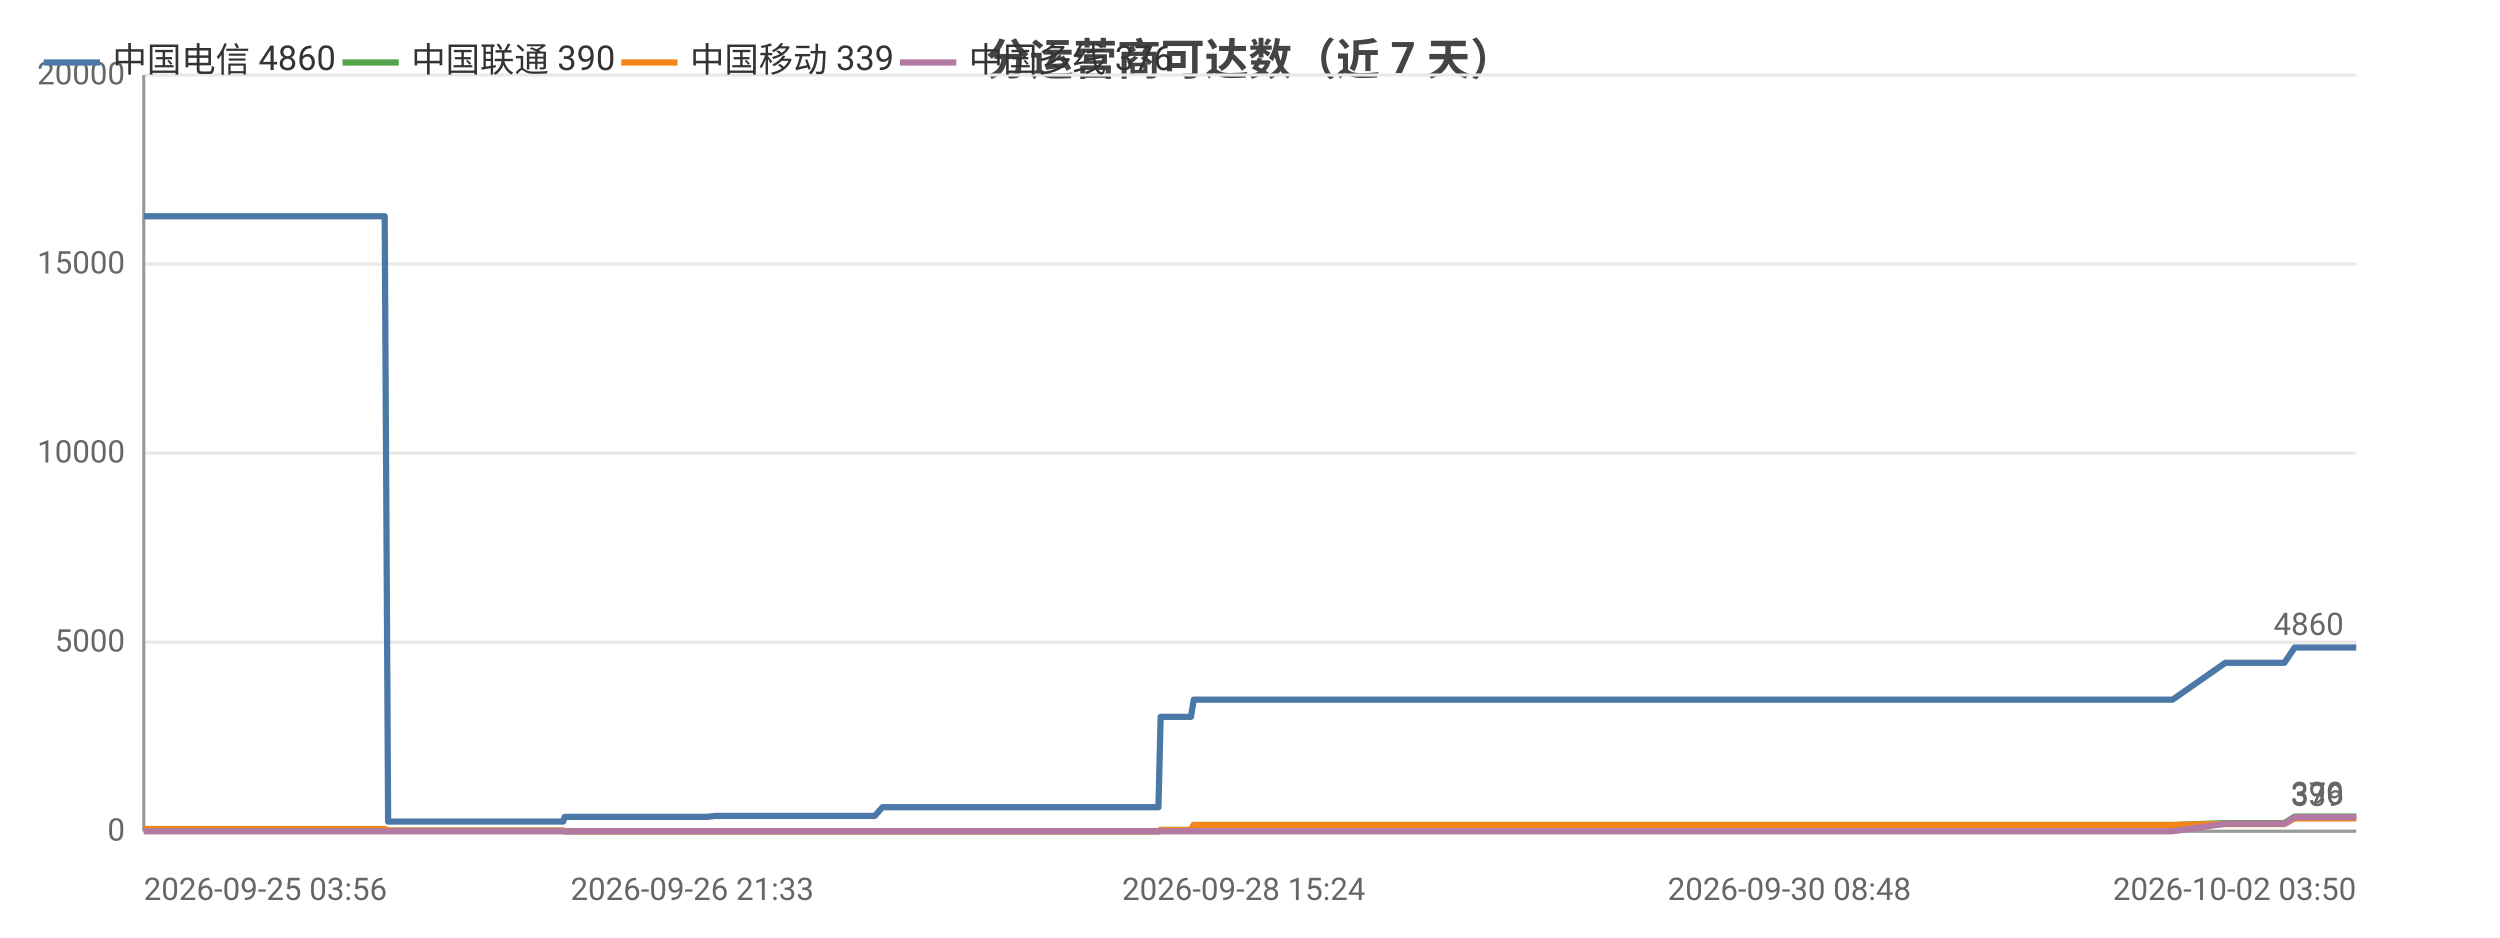
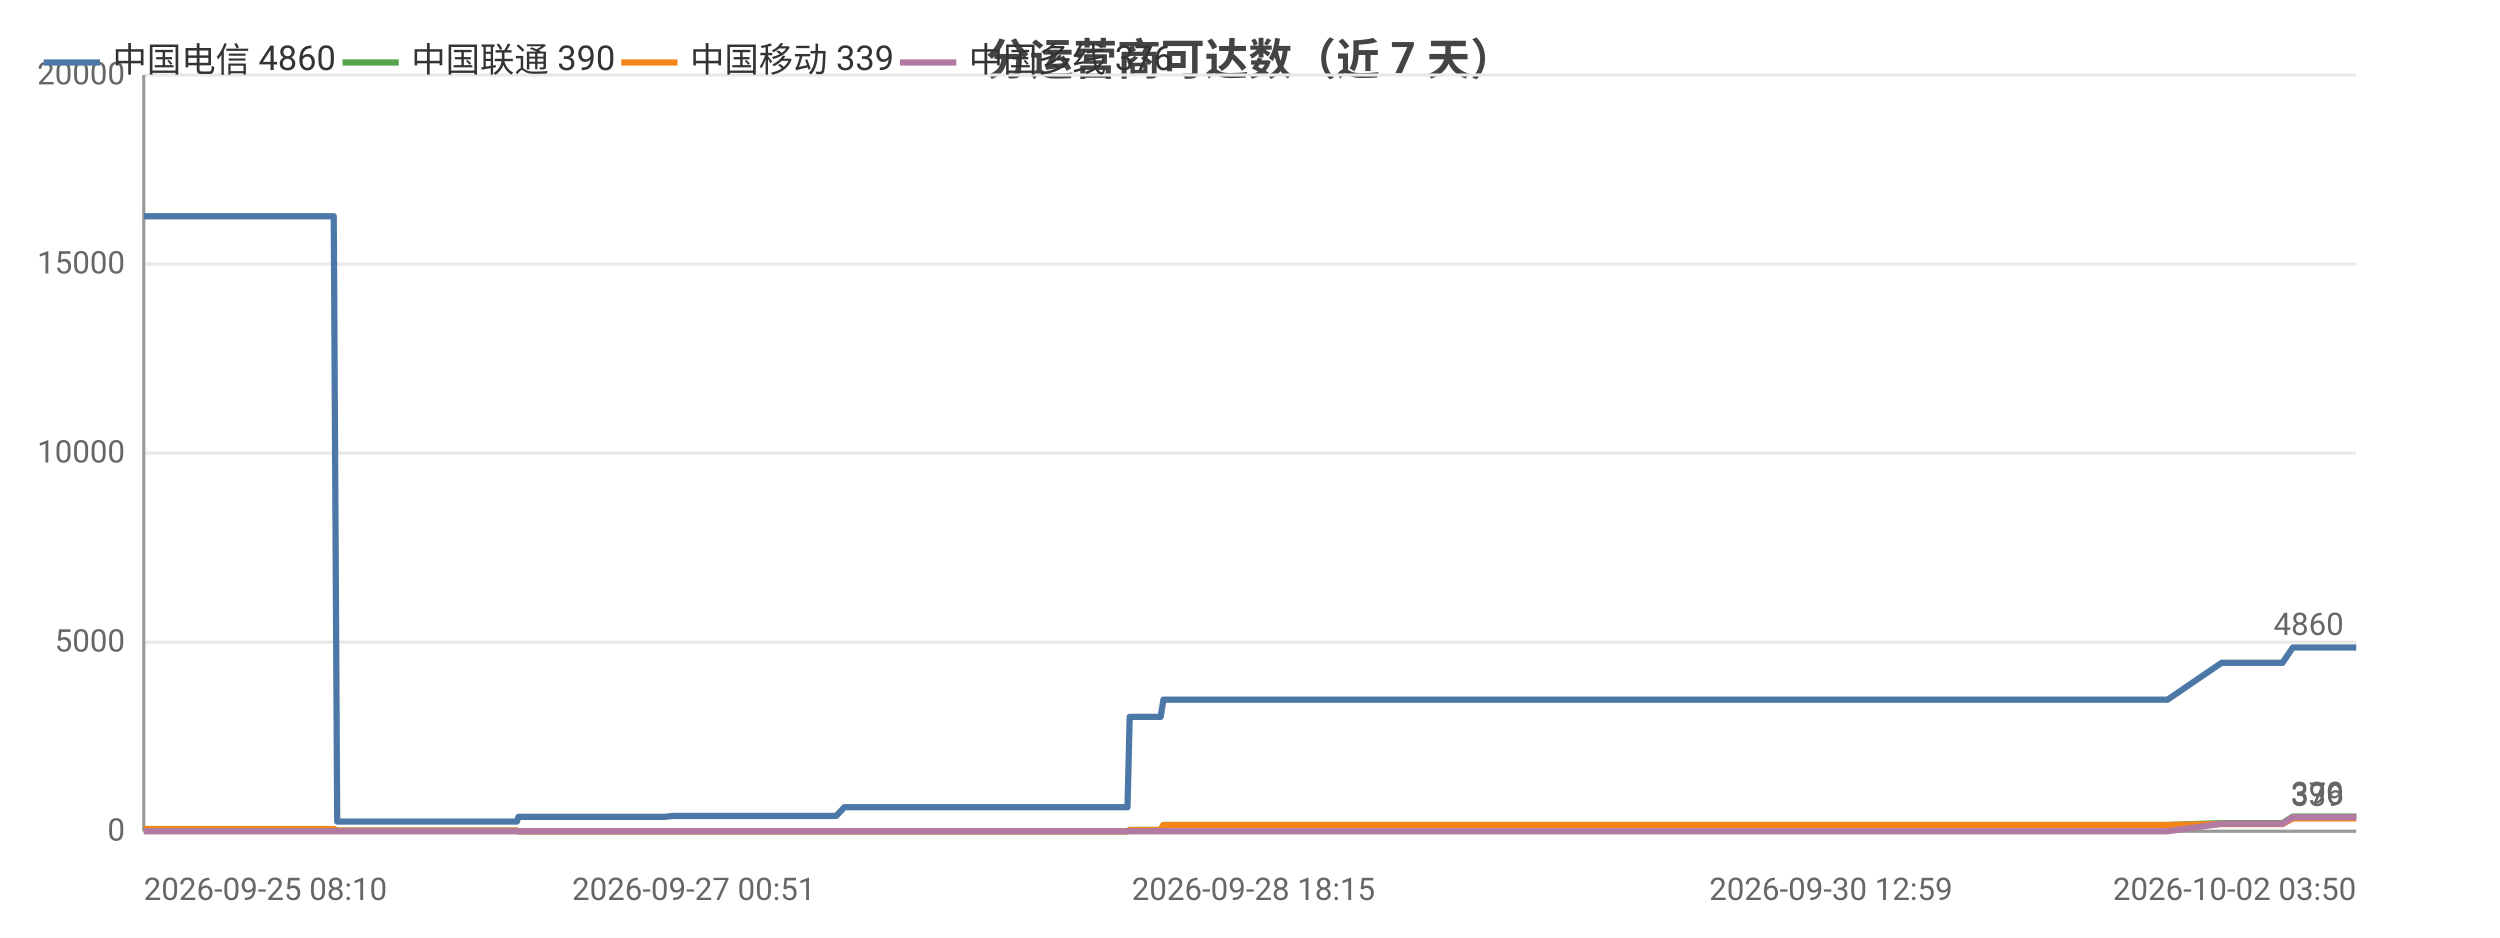
<svg xmlns="http://www.w3.org/2000/svg" width="800" height="300" viewBox="0 0 800 300">
  <rect width="800" height="300" fill="#ffffff" />
  <style>text{font-family:system-ui,-apple-system,'Segoe UI',Roboto,'PingFang SC','Microsoft YaHei','Noto Sans CJK SC',sans-serif}.g{stroke:#e8e8e8;stroke-width:1}.a{stroke:#999;stroke-width:1}.t{font-size:10px;fill:#666}.m{font-size:10px;text-anchor:middle;fill:#666}.e{font-size:10px;text-anchor:end;fill:#666}.l{font-size:11px;fill:#333}.tt{font-size:14px;font-weight:600;text-anchor:middle;fill:#444}.em{font-size:13px;text-anchor:middle;fill:#999}</style>
  <text class="tt" x="400.0" y="24">分运营商可达数（近 7 天）</text>
  <line class="g" x1="46" y1="266" x2="754" y2="266" />
  <text class="e" x="40" y="269">0</text>
  <line class="g" x1="46" y1="205.5" x2="754" y2="205.5" />
  <text class="e" x="40" y="208.5">5000</text>
  <line class="g" x1="46" y1="145" x2="754" y2="145" />
  <text class="e" x="40" y="148">10000</text>
  <line class="g" x1="46" y1="84.5" x2="754" y2="84.5" />
  <text class="e" x="40" y="87.5">15000</text>
  <line class="g" x1="46" y1="24" x2="754" y2="24" />
  <text class="e" x="40" y="27">20000</text>
  <line class="a" x1="46" y1="24" x2="46" y2="266" />
  <line class="a" x1="46" y1="266" x2="754" y2="266" />
-   <polyline fill="none" stroke="#4c78a8" stroke-width="2" stroke-linejoin="round" points="46,69.2 47.5,69.2 47.5,69.2 49.3,69.2 63.8,69.2 68.7,69.2 68.8,69.2 68.8,69.2 71.3,69.2 72.5,69.2 89.1,69.2 96.9,69.2 97.9,69.2 104.7,69.2 109.0,69.2 112.9,69.2 113.0,69.2 114.8,69.2 123.1,69.2 124.2,262.9 124.2,262.9 124.4,262.9 126.7,262.9 126.7,262.9 128.6,262.9 136.9,262.9 148.4,262.9 150.2,262.9 153.6,262.9 161.3,262.9 173.7,262.9 173.7,262.9 180.2,262.9 180.7,261.4 180.8,261.4 183.5,261.4 183.7,261.4 185.6,261.4 187.3,261.4 191.1,261.4 201.2,261.4 202.7,261.4 209.1,261.4 210.6,261.4 210.7,261.4 221.5,261.4 224.9,261.4 225.0,261.4 226.3,261.4 228.8,261.1 228.9,261.1 235.4,261.1 237.6,261.1 251.0,261.1 262.4,261.1 267.8,261.1 278.2,261.1 278.2,261.1 279.9,261.1 282.4,258.3 282.4,258.3 292.0,258.3 295.3,258.3 297.5,258.3 302.2,258.3 302.5,258.3 309.2,258.3 310.4,258.3 314.2,258.3 323.0,258.3 325.1,258.3 328.1,258.3 328.2,258.3 335.8,258.3 337.9,258.3 347.0,258.3 347.0,258.3 347.3,258.3 367.0,258.3 370.7,258.3 371.4,229.4 371.4,229.4 378.9,229.4 381.1,229.4 382.0,223.9 382.0,223.9 398.0,223.9 410.0,223.9 414.1,223.9 414.2,223.9 425.7,223.9 432.1,223.9 435.1,223.9 435.2,223.9 442.3,223.9 460.3,223.9 467.6,223.9 467.6,223.9 469.9,223.9 541.5,223.9 543.4,223.9 552.8,223.9 560.6,223.9 563.8,223.9 570.6,223.9 572.6,223.9 590.2,223.9 593.3,223.9 605.2,223.9 605.2,223.9 607.6,223.9 616.6,223.9 618.1,223.9 630.3,223.9 630.4,223.9 632.2,223.9 632.8,223.9 637.3,223.9 645.7,223.9 649.3,223.9 649.3,223.9 651.3,223.9 664.2,223.9 673.1,223.9 674.1,223.9 675.0,223.9 695.2,223.9 712.1,212.1 712.1,212.1 713.1,212.1 713.1,212.1 720.2,212.1 731.0,212.1 731.0,212.1 734.3,207.2 734.3,207.2 738.7,207.2 754,207.2" />
+   <polyline fill="none" stroke="#4c78a8" stroke-width="2" stroke-linejoin="round" points="46,69.2 51.0,69.2 51.1,69.2 51.1,69.2 53.7,69.2 54.9,69.2 71.9,69.2 79.9,69.2 81.0,69.2 87.9,69.2 92.3,69.2 96.4,69.2 96.4,69.2 98.3,69.2 106.8,69.2 107.9,262.9 107.9,262.9 108.1,262.9 110.4,262.9 110.5,262.9 112.5,262.9 121.0,262.9 132.7,262.9 134.5,262.9 138.1,262.9 146.0,262.9 158.7,262.9 158.7,262.9 165.4,262.9 165.9,261.4 166.0,261.4 168.8,261.4 169.0,261.4 170.9,261.4 172.7,261.4 176.5,261.4 186.9,261.4 188.4,261.4 195.0,261.4 196.6,261.4 196.6,261.4 207.7,261.4 211.2,261.4 211.3,261.4 212.6,261.4 215.2,261.1 215.3,261.1 222.0,261.1 224.3,261.1 238.0,261.1 249.6,261.1 255.3,261.1 265.9,261.1 265.9,261.1 267.6,261.1 270.2,258.3 270.2,258.3 280.1,258.3 283.4,258.3 285.7,258.3 290.5,258.3 290.8,258.3 297.7,258.3 298.9,258.3 302.8,258.3 311.9,258.3 314.0,258.3 317.1,258.3 317.2,258.3 325.0,258.3 327.2,258.3 336.4,258.3 336.5,258.3 336.7,258.3 357.0,258.3 360.8,258.3 361.5,229.4 361.5,229.4 369.2,229.4 371.4,229.4 372.3,223.9 372.4,223.9 388.8,223.9 401.1,223.9 405.3,223.9 405.4,223.9 417.2,223.9 423.7,223.9 426.9,223.9 426.9,223.9 434.3,223.9 452.7,223.9 460.2,223.9 460.2,223.9 462.5,223.9 535.9,223.9 537.9,223.9 547.6,223.9 555.5,223.9 558.9,223.9 565.8,223.9 567.9,223.9 585.9,223.9 589.1,223.9 601.3,223.9 601.3,223.9 603.8,223.9 613.0,223.9 614.6,223.9 627.1,223.9 627.1,223.9 629.0,223.9 629.6,223.9 634.3,223.9 642.9,223.9 646.5,223.9 646.6,223.9 648.6,223.9 661.8,223.9 671.0,223.9 672.0,223.9 672.9,223.9 693.6,223.9 710.9,212.1 711.0,212.1 712.0,212.1 712.0,212.1 719.2,212.1 730.3,212.1 730.4,212.1 733.7,207.2 733.8,207.2 738.3,207.2 754.0,207.2 754,207.2" />
  <circle cx="46" cy="69.2" r="4" fill="transparent" />
-   <circle cx="68.8" cy="69.2" r="4" fill="transparent" />
-   <circle cx="109.0" cy="69.2" r="4" fill="transparent" />
-   <circle cx="126.7" cy="262.9" r="4" fill="transparent" />
-   <circle cx="161.3" cy="262.9" r="4" fill="transparent" />
-   <circle cx="183.7" cy="261.4" r="4" fill="transparent" />
-   <circle cx="210.6" cy="261.4" r="4" fill="transparent" />
-   <circle cx="228.9" cy="261.1" r="4" fill="transparent" />
-   <circle cx="279.9" cy="261.1" r="4" fill="transparent" />
-   <circle cx="302.5" cy="258.3" r="4" fill="transparent" />
-   <circle cx="328.2" cy="258.3" r="4" fill="transparent" />
-   <circle cx="370.7" cy="258.3" r="4" fill="transparent" />
-   <circle cx="410.0" cy="223.9" r="4" fill="transparent" />
-   <circle cx="442.3" cy="223.9" r="4" fill="transparent" />
-   <circle cx="552.8" cy="223.9" r="4" fill="transparent" />
-   <circle cx="605.2" cy="223.9" r="4" fill="transparent" />
-   <circle cx="632.2" cy="223.9" r="4" fill="transparent" />
-   <circle cx="673.1" cy="223.9" r="4" fill="transparent" />
-   <circle cx="713.1" cy="212.1" r="4" fill="transparent" />
+   <circle cx="79.9" cy="69.2" r="4" fill="transparent" />
+   <circle cx="106.8" cy="69.2" r="4" fill="transparent" />
+   <circle cx="121.0" cy="262.9" r="4" fill="transparent" />
+   <circle cx="165.4" cy="262.9" r="4" fill="transparent" />
+   <circle cx="176.5" cy="261.4" r="4" fill="transparent" />
+   <circle cx="211.2" cy="261.4" r="4" fill="transparent" />
+   <circle cx="238.0" cy="261.1" r="4" fill="transparent" />
+   <circle cx="270.2" cy="258.3" r="4" fill="transparent" />
+   <circle cx="298.9" cy="258.3" r="4" fill="transparent" />
+   <circle cx="336.4" cy="258.3" r="4" fill="transparent" />
+   <circle cx="369.2" cy="229.4" r="4" fill="transparent" />
+   <circle cx="405.4" cy="223.9" r="4" fill="transparent" />
+   <circle cx="460.2" cy="223.9" r="4" fill="transparent" />
+   <circle cx="558.9" cy="223.9" r="4" fill="transparent" />
+   <circle cx="603.8" cy="223.9" r="4" fill="transparent" />
+   <circle cx="634.3" cy="223.9" r="4" fill="transparent" />
+   <circle cx="672.0" cy="223.9" r="4" fill="transparent" />
+   <circle cx="719.2" cy="212.1" r="4" fill="transparent" />
  <circle cx="754" cy="207.2" r="4" fill="transparent" />
  <text class="t" x="750" y="203.2" text-anchor="end" fill="#4c78a8">4860</text>
-   <polyline fill="none" stroke="#54a24b" stroke-width="2" stroke-linejoin="round" points="46,265.3 47.5,265.3 47.5,265.3 49.3,265.3 63.8,265.3 68.7,265.3 68.8,265.3 68.8,265.3 71.3,265.3 72.5,265.3 89.1,265.3 96.9,265.3 97.9,265.3 104.7,265.3 109.0,265.3 112.9,265.3 113.0,265.3 114.8,265.3 123.1,265.3 124.2,265.8 124.2,265.8 124.4,265.8 126.7,265.8 126.7,265.8 128.6,265.8 136.9,265.8 148.4,265.8 150.2,265.8 153.6,265.8 161.3,265.8 173.7,265.8 173.7,265.8 180.2,265.8 180.7,266 180.8,266 183.5,266 183.7,266 185.6,266 187.3,266 191.1,266 201.2,266 202.7,266 209.1,266 210.6,266 210.7,266 221.5,266 224.9,266 225.0,266 226.3,266 228.8,266 228.9,266 235.4,266 237.6,266 251.0,266 262.4,266 267.8,266 278.2,266 278.2,266 279.9,266 282.4,266.0 282.4,266.0 292.0,266.0 295.3,266.0 297.5,266.0 302.2,266.0 302.5,266.0 309.2,266.0 310.4,266.0 314.2,266.0 323.0,266.0 325.1,266.0 328.1,266.0 328.2,266.0 335.8,266.0 337.9,266.0 347.0,266.0 347.0,266.0 347.3,266.0 367.0,266.0 370.7,266.0 371.4,265.6 371.4,265.6 378.9,265.6 381.1,265.6 382.0,264.0 382.0,264.0 398.0,264.0 410.0,264.0 414.1,264.0 414.2,264.0 425.7,264.0 432.1,264.0 435.1,264.0 435.2,264.0 442.3,264.0 460.3,264.0 467.6,264.0 467.6,264.0 469.9,264.0 541.5,264.0 543.4,264.0 552.8,264.0 560.6,264.0 563.8,264.0 570.6,264.0 572.6,264.0 590.2,264.0 593.3,264.0 605.2,264.0 605.2,264.0 607.6,264.0 616.6,264.0 618.1,264.0 630.3,264.0 630.4,264.0 632.2,264.0 632.8,264.0 637.3,264.0 645.7,264.0 649.3,264.0 649.3,264.0 651.3,264.0 664.2,264.0 673.1,264.0 674.1,264.0 675.0,264.0 695.2,264.0 712.1,263.4 712.1,263.4 713.1,263.4 713.1,263.4 720.2,263.4 731.0,263.4 731.0,263.4 734.3,261.3 734.3,261.3 738.7,261.3 754,261.3" />
+   <polyline fill="none" stroke="#54a24b" stroke-width="2" stroke-linejoin="round" points="46,265.3 51.0,265.3 51.1,265.3 51.1,265.3 53.7,265.3 54.9,265.3 71.9,265.3 79.9,265.3 81.0,265.3 87.9,265.3 92.3,265.3 96.4,265.3 96.4,265.3 98.3,265.3 106.8,265.3 107.9,265.8 107.9,265.8 108.1,265.8 110.4,265.8 110.5,265.8 112.5,265.8 121.0,265.8 132.7,265.8 134.5,265.8 138.1,265.8 146.0,265.8 158.7,265.8 158.7,265.8 165.4,265.8 165.9,266 166.0,266 168.8,266 169.0,266 170.9,266 172.7,266 176.5,266 186.9,266 188.4,266 195.0,266 196.6,266 196.6,266 207.7,266 211.2,266 211.3,266 212.6,266 215.2,266 215.3,266 222.0,266 224.3,266 238.0,266 249.6,266 255.3,266 265.9,266 265.9,266 267.6,266 270.2,266.0 270.2,266.0 280.1,266.0 283.4,266.0 285.7,266.0 290.5,266.0 290.8,266.0 297.7,266.0 298.9,266.0 302.8,266.0 311.9,266.0 314.0,266.0 317.1,266.0 317.2,266.0 325.0,266.0 327.2,266.0 336.4,266.0 336.5,266.0 336.7,266.0 357.0,266.0 360.8,266.0 361.5,265.6 361.5,265.6 369.2,265.6 371.4,265.6 372.3,264.0 372.4,264.0 388.8,264.0 401.1,264.0 405.3,264.0 405.4,264.0 417.2,264.0 423.7,264.0 426.9,264.0 426.9,264.0 434.3,264.0 452.7,264.0 460.2,264.0 460.2,264.0 462.5,264.0 535.9,264.0 537.9,264.0 547.6,264.0 555.5,264.0 558.9,264.0 565.8,264.0 567.9,264.0 585.9,264.0 589.1,264.0 601.3,264.0 601.3,264.0 603.8,264.0 613.0,264.0 614.6,264.0 627.1,264.0 627.1,264.0 629.0,264.0 629.6,264.0 634.3,264.0 642.9,264.0 646.5,264.0 646.6,264.0 648.6,264.0 661.8,264.0 671.0,264.0 672.0,264.0 672.9,264.0 693.6,264.0 710.9,263.4 711.0,263.4 712.0,263.4 712.0,263.4 719.2,263.4 730.3,263.4 730.4,263.4 733.7,261.3 733.8,261.3 738.3,261.3 754.0,261.3 754,261.3" />
  <circle cx="46" cy="265.3" r="4" fill="transparent" />
-   <circle cx="68.8" cy="265.3" r="4" fill="transparent" />
-   <circle cx="109.0" cy="265.3" r="4" fill="transparent" />
-   <circle cx="126.7" cy="265.8" r="4" fill="transparent" />
-   <circle cx="161.3" cy="265.8" r="4" fill="transparent" />
-   <circle cx="183.7" cy="266" r="4" fill="transparent" />
-   <circle cx="210.6" cy="266" r="4" fill="transparent" />
-   <circle cx="228.9" cy="266" r="4" fill="transparent" />
-   <circle cx="279.9" cy="266" r="4" fill="transparent" />
-   <circle cx="302.5" cy="266.0" r="4" fill="transparent" />
-   <circle cx="328.2" cy="266.0" r="4" fill="transparent" />
-   <circle cx="370.7" cy="266.0" r="4" fill="transparent" />
-   <circle cx="410.0" cy="264.0" r="4" fill="transparent" />
-   <circle cx="442.3" cy="264.0" r="4" fill="transparent" />
-   <circle cx="552.8" cy="264.0" r="4" fill="transparent" />
-   <circle cx="605.2" cy="264.0" r="4" fill="transparent" />
-   <circle cx="632.2" cy="264.0" r="4" fill="transparent" />
-   <circle cx="673.1" cy="264.0" r="4" fill="transparent" />
-   <circle cx="713.1" cy="263.4" r="4" fill="transparent" />
+   <circle cx="79.9" cy="265.3" r="4" fill="transparent" />
+   <circle cx="106.8" cy="265.3" r="4" fill="transparent" />
+   <circle cx="121.0" cy="265.8" r="4" fill="transparent" />
+   <circle cx="165.4" cy="265.8" r="4" fill="transparent" />
+   <circle cx="176.5" cy="266" r="4" fill="transparent" />
+   <circle cx="211.2" cy="266" r="4" fill="transparent" />
+   <circle cx="238.0" cy="266" r="4" fill="transparent" />
+   <circle cx="270.2" cy="266.0" r="4" fill="transparent" />
+   <circle cx="298.9" cy="266.0" r="4" fill="transparent" />
+   <circle cx="336.4" cy="266.0" r="4" fill="transparent" />
+   <circle cx="369.2" cy="265.6" r="4" fill="transparent" />
+   <circle cx="405.4" cy="264.0" r="4" fill="transparent" />
+   <circle cx="460.2" cy="264.0" r="4" fill="transparent" />
+   <circle cx="558.9" cy="264.0" r="4" fill="transparent" />
+   <circle cx="603.8" cy="264.0" r="4" fill="transparent" />
+   <circle cx="634.3" cy="264.0" r="4" fill="transparent" />
+   <circle cx="672.0" cy="264.0" r="4" fill="transparent" />
+   <circle cx="719.2" cy="263.4" r="4" fill="transparent" />
  <circle cx="754" cy="261.3" r="4" fill="transparent" />
  <text class="t" x="750" y="257.3" text-anchor="end" fill="#54a24b">390</text>
-   <polyline fill="none" stroke="#f58518" stroke-width="2" stroke-linejoin="round" points="46,265.3 47.5,265.3 47.5,265.3 49.3,265.3 63.8,265.3 68.7,265.3 68.8,265.3 68.8,265.3 71.3,265.3 72.5,265.3 89.1,265.3 96.9,265.3 97.9,265.3 104.7,265.3 109.0,265.3 112.9,265.3 113.0,265.3 114.8,265.3 123.1,265.3 124.2,265.8 124.2,265.8 124.4,265.8 126.7,265.8 126.7,265.8 128.6,265.8 136.9,265.8 148.4,265.8 150.2,265.8 153.6,265.8 161.3,265.8 173.7,265.8 173.7,265.8 180.2,265.8 180.7,266 180.8,266 183.5,266 183.7,266 185.6,266 187.3,266 191.1,266 201.2,266 202.7,266 209.1,266 210.6,266 210.7,266 221.5,266 224.9,266 225.0,266 226.3,266 228.8,266 228.9,266 235.4,266 237.6,266 251.0,266 262.4,266 267.8,266 278.2,266 278.2,266 279.9,266 282.4,266.0 282.4,266.0 292.0,266.0 295.3,266.0 297.5,266.0 302.2,266.0 302.5,266.0 309.2,266.0 310.4,266.0 314.2,266.0 323.0,266.0 325.1,266.0 328.1,266.0 328.2,266.0 335.8,266.0 337.9,266.0 347.0,266.0 347.0,266.0 347.3,266.0 367.0,266.0 370.7,266.0 371.4,265.6 371.4,265.6 378.9,265.6 381.1,265.6 382.0,264.0 382.0,264.0 398.0,264.0 410.0,264.0 414.1,264.0 414.2,264.0 425.7,264.0 432.1,264.0 435.1,264.0 435.2,264.0 442.3,264.0 460.3,264.0 467.6,264.0 467.6,264.0 469.9,264.0 541.5,264.0 543.4,264.0 552.8,264.0 560.6,264.0 563.8,264.0 570.6,264.0 572.6,264.0 590.2,264.0 593.3,264.0 605.2,264.0 605.2,264.0 607.6,264.0 616.6,264.0 618.1,264.0 630.3,264.0 630.4,264.0 632.2,264.0 632.8,264.0 637.3,264.0 645.7,264.0 649.3,264.0 649.3,264.0 651.3,264.0 664.2,264.0 673.1,264.0 674.1,264.0 675.0,264.0 695.2,264.0 712.1,263.7 712.1,263.7 713.1,263.7 713.1,263.7 720.2,263.7 731.0,263.7 731.0,263.7 734.3,261.9 734.3,261.9 738.7,261.9 754,261.9" />
+   <polyline fill="none" stroke="#f58518" stroke-width="2" stroke-linejoin="round" points="46,265.3 51.0,265.3 51.1,265.3 51.1,265.3 53.7,265.3 54.9,265.3 71.9,265.3 79.9,265.3 81.0,265.3 87.9,265.3 92.3,265.3 96.4,265.3 96.4,265.3 98.3,265.3 106.8,265.3 107.9,265.8 107.9,265.8 108.1,265.8 110.4,265.8 110.5,265.8 112.5,265.8 121.0,265.8 132.7,265.8 134.5,265.8 138.1,265.8 146.0,265.8 158.7,265.8 158.7,265.8 165.4,265.8 165.9,266 166.0,266 168.8,266 169.0,266 170.9,266 172.7,266 176.5,266 186.9,266 188.4,266 195.0,266 196.6,266 196.6,266 207.7,266 211.2,266 211.3,266 212.6,266 215.2,266 215.3,266 222.0,266 224.3,266 238.0,266 249.6,266 255.3,266 265.9,266 265.9,266 267.6,266 270.2,266.0 270.2,266.0 280.1,266.0 283.4,266.0 285.7,266.0 290.5,266.0 290.8,266.0 297.7,266.0 298.9,266.0 302.8,266.0 311.9,266.0 314.0,266.0 317.1,266.0 317.2,266.0 325.0,266.0 327.2,266.0 336.4,266.0 336.5,266.0 336.7,266.0 357.0,266.0 360.8,266.0 361.5,265.6 361.5,265.6 369.2,265.6 371.4,265.6 372.3,264.0 372.4,264.0 388.8,264.0 401.1,264.0 405.3,264.0 405.4,264.0 417.2,264.0 423.7,264.0 426.9,264.0 426.9,264.0 434.3,264.0 452.7,264.0 460.2,264.0 460.2,264.0 462.5,264.0 535.9,264.0 537.9,264.0 547.6,264.0 555.5,264.0 558.9,264.0 565.8,264.0 567.9,264.0 585.9,264.0 589.1,264.0 601.3,264.0 601.3,264.0 603.8,264.0 613.0,264.0 614.6,264.0 627.1,264.0 627.1,264.0 629.0,264.0 629.6,264.0 634.3,264.0 642.9,264.0 646.5,264.0 646.6,264.0 648.6,264.0 661.8,264.0 671.0,264.0 672.0,264.0 672.9,264.0 693.6,264.0 710.9,263.7 711.0,263.7 712.0,263.7 712.0,263.7 719.2,263.7 730.3,263.7 730.4,263.7 733.7,261.9 733.8,261.9 738.3,261.9 754.0,261.9 754,261.9" />
  <circle cx="46" cy="265.3" r="4" fill="transparent" />
-   <circle cx="68.8" cy="265.3" r="4" fill="transparent" />
-   <circle cx="109.0" cy="265.3" r="4" fill="transparent" />
-   <circle cx="126.7" cy="265.8" r="4" fill="transparent" />
-   <circle cx="161.3" cy="265.8" r="4" fill="transparent" />
-   <circle cx="183.7" cy="266" r="4" fill="transparent" />
-   <circle cx="210.6" cy="266" r="4" fill="transparent" />
-   <circle cx="228.9" cy="266" r="4" fill="transparent" />
-   <circle cx="279.9" cy="266" r="4" fill="transparent" />
-   <circle cx="302.5" cy="266.0" r="4" fill="transparent" />
-   <circle cx="328.2" cy="266.0" r="4" fill="transparent" />
-   <circle cx="370.7" cy="266.0" r="4" fill="transparent" />
-   <circle cx="410.0" cy="264.0" r="4" fill="transparent" />
-   <circle cx="442.3" cy="264.0" r="4" fill="transparent" />
-   <circle cx="552.8" cy="264.0" r="4" fill="transparent" />
-   <circle cx="605.2" cy="264.0" r="4" fill="transparent" />
-   <circle cx="632.2" cy="264.0" r="4" fill="transparent" />
-   <circle cx="673.1" cy="264.0" r="4" fill="transparent" />
-   <circle cx="713.1" cy="263.7" r="4" fill="transparent" />
+   <circle cx="79.9" cy="265.3" r="4" fill="transparent" />
+   <circle cx="106.8" cy="265.3" r="4" fill="transparent" />
+   <circle cx="121.0" cy="265.8" r="4" fill="transparent" />
+   <circle cx="165.4" cy="265.8" r="4" fill="transparent" />
+   <circle cx="176.5" cy="266" r="4" fill="transparent" />
+   <circle cx="211.2" cy="266" r="4" fill="transparent" />
+   <circle cx="238.0" cy="266" r="4" fill="transparent" />
+   <circle cx="270.2" cy="266.0" r="4" fill="transparent" />
+   <circle cx="298.9" cy="266.0" r="4" fill="transparent" />
+   <circle cx="336.4" cy="266.0" r="4" fill="transparent" />
+   <circle cx="369.2" cy="265.6" r="4" fill="transparent" />
+   <circle cx="405.4" cy="264.0" r="4" fill="transparent" />
+   <circle cx="460.2" cy="264.0" r="4" fill="transparent" />
+   <circle cx="558.9" cy="264.0" r="4" fill="transparent" />
+   <circle cx="603.8" cy="264.0" r="4" fill="transparent" />
+   <circle cx="634.3" cy="264.0" r="4" fill="transparent" />
+   <circle cx="672.0" cy="264.0" r="4" fill="transparent" />
+   <circle cx="719.2" cy="263.7" r="4" fill="transparent" />
  <circle cx="754" cy="261.9" r="4" fill="transparent" />
  <text class="t" x="750" y="257.9" text-anchor="end" fill="#f58518">339</text>
-   <polyline fill="none" stroke="#b279a2" stroke-width="2" stroke-linejoin="round" points="46,266 47.5,266 47.5,266 49.3,266 63.8,266 68.7,266 68.8,266 68.8,266 71.3,266 72.5,266 89.1,266 96.9,266 97.9,266 104.7,266 109.0,266 112.9,266 113.0,266 114.8,266 123.1,266 124.2,266 124.2,266 124.4,266 126.7,266 126.7,266 128.6,266 136.9,266 148.4,266 150.2,266 153.6,266 161.3,266 173.7,266 173.7,266 180.2,266 180.7,266 180.8,266 183.5,266 183.7,266 185.6,266 187.3,266 191.1,266 201.2,266 202.7,266 209.1,266 210.6,266 210.7,266 221.5,266 224.9,266 225.0,266 226.3,266 228.8,266 228.9,266 235.4,266 237.6,266 251.0,266 262.4,266 267.8,266 278.2,266 278.2,266 279.9,266 282.4,266 282.4,266 292.0,266 295.3,266 297.5,266 302.2,266 302.5,266 309.2,266 310.4,266 314.2,266 323.0,266 325.1,266 328.1,266 328.2,266 335.8,266 337.9,266 347.0,266 347.0,266 347.3,266 367.0,266 370.7,266 371.4,266 371.4,266 378.9,266 381.1,266 382.0,266 382.0,266 398.0,266 410.0,266 414.1,266 414.2,266 425.7,266 432.1,266 435.1,266 435.2,266 442.3,266 460.3,266 467.6,266 467.6,266 469.9,266 541.5,266 543.4,266 552.8,266 560.6,266 563.8,266 570.6,266 572.6,266 590.2,266 593.3,266 605.2,266 605.2,266 607.6,266 616.6,266 618.1,266 630.3,266 630.4,266 632.2,266 632.8,266 637.3,266 645.7,266 649.3,266 649.3,266 651.3,266 664.2,266 673.1,266 674.1,266 675.0,266 695.2,266 712.1,263.6 712.1,263.6 713.1,263.6 713.1,263.6 720.2,263.6 731.0,263.6 731.0,263.6 734.3,261.5 734.3,261.5 738.7,261.5 754,261.5" />
+   <polyline fill="none" stroke="#b279a2" stroke-width="2" stroke-linejoin="round" points="46,266 51.0,266 51.1,266 51.1,266 53.7,266 54.9,266 71.9,266 79.9,266 81.0,266 87.9,266 92.3,266 96.4,266 96.4,266 98.3,266 106.8,266 107.9,266 107.9,266 108.1,266 110.4,266 110.5,266 112.5,266 121.0,266 132.7,266 134.5,266 138.1,266 146.0,266 158.7,266 158.7,266 165.4,266 165.9,266 166.0,266 168.8,266 169.0,266 170.9,266 172.7,266 176.5,266 186.9,266 188.4,266 195.0,266 196.6,266 196.6,266 207.7,266 211.2,266 211.3,266 212.6,266 215.2,266 215.3,266 222.0,266 224.3,266 238.0,266 249.6,266 255.3,266 265.9,266 265.9,266 267.6,266 270.2,266 270.2,266 280.1,266 283.4,266 285.7,266 290.5,266 290.8,266 297.7,266 298.9,266 302.8,266 311.9,266 314.0,266 317.1,266 317.2,266 325.0,266 327.2,266 336.4,266 336.5,266 336.7,266 357.0,266 360.8,266 361.5,266 361.5,266 369.2,266 371.4,266 372.3,266 372.4,266 388.8,266 401.1,266 405.3,266 405.4,266 417.2,266 423.7,266 426.9,266 426.9,266 434.3,266 452.7,266 460.2,266 460.2,266 462.5,266 535.9,266 537.9,266 547.6,266 555.5,266 558.9,266 565.8,266 567.9,266 585.9,266 589.1,266 601.3,266 601.3,266 603.8,266 613.0,266 614.6,266 627.1,266 627.1,266 629.0,266 629.6,266 634.3,266 642.9,266 646.5,266 646.6,266 648.6,266 661.8,266 671.0,266 672.0,266 672.9,266 693.6,266 710.9,263.6 711.0,263.6 712.0,263.6 712.0,263.6 719.2,263.6 730.3,263.6 730.4,263.6 733.7,261.5 733.8,261.5 738.3,261.5 754.0,261.5 754,261.5" />
  <circle cx="46" cy="266" r="4" fill="transparent" />
-   <circle cx="68.8" cy="266" r="4" fill="transparent" />
-   <circle cx="109.0" cy="266" r="4" fill="transparent" />
-   <circle cx="126.7" cy="266" r="4" fill="transparent" />
-   <circle cx="161.3" cy="266" r="4" fill="transparent" />
-   <circle cx="183.7" cy="266" r="4" fill="transparent" />
-   <circle cx="210.6" cy="266" r="4" fill="transparent" />
-   <circle cx="228.9" cy="266" r="4" fill="transparent" />
-   <circle cx="279.9" cy="266" r="4" fill="transparent" />
-   <circle cx="302.5" cy="266" r="4" fill="transparent" />
-   <circle cx="328.2" cy="266" r="4" fill="transparent" />
-   <circle cx="370.7" cy="266" r="4" fill="transparent" />
-   <circle cx="410.0" cy="266" r="4" fill="transparent" />
-   <circle cx="442.3" cy="266" r="4" fill="transparent" />
-   <circle cx="552.8" cy="266" r="4" fill="transparent" />
-   <circle cx="605.2" cy="266" r="4" fill="transparent" />
-   <circle cx="632.2" cy="266" r="4" fill="transparent" />
-   <circle cx="673.1" cy="266" r="4" fill="transparent" />
-   <circle cx="713.1" cy="263.6" r="4" fill="transparent" />
+   <circle cx="79.9" cy="266" r="4" fill="transparent" />
+   <circle cx="106.8" cy="266" r="4" fill="transparent" />
+   <circle cx="121.0" cy="266" r="4" fill="transparent" />
+   <circle cx="165.4" cy="266" r="4" fill="transparent" />
+   <circle cx="176.5" cy="266" r="4" fill="transparent" />
+   <circle cx="211.2" cy="266" r="4" fill="transparent" />
+   <circle cx="238.0" cy="266" r="4" fill="transparent" />
+   <circle cx="270.2" cy="266" r="4" fill="transparent" />
+   <circle cx="298.9" cy="266" r="4" fill="transparent" />
+   <circle cx="336.4" cy="266" r="4" fill="transparent" />
+   <circle cx="369.2" cy="266" r="4" fill="transparent" />
+   <circle cx="405.4" cy="266" r="4" fill="transparent" />
+   <circle cx="460.2" cy="266" r="4" fill="transparent" />
+   <circle cx="558.9" cy="266" r="4" fill="transparent" />
+   <circle cx="603.8" cy="266" r="4" fill="transparent" />
+   <circle cx="634.3" cy="266" r="4" fill="transparent" />
+   <circle cx="672.0" cy="266" r="4" fill="transparent" />
+   <circle cx="719.2" cy="263.6" r="4" fill="transparent" />
  <circle cx="754" cy="261.5" r="4" fill="transparent" />
  <text class="t" x="750" y="257.5" text-anchor="end" fill="#b279a2">376</text>
-   <text class="t" x="46" y="288">2026-09-25 03:56</text>
-   <text class="m" x="221.5" y="288">2026-09-26 21:33</text>
-   <text class="m" x="398.0" y="288">2026-09-28 15:24</text>
-   <text class="m" x="572.6" y="288">2026-09-30 08:48</text>
+   <text class="t" x="46" y="288">2026-09-25 08:10</text>
+   <text class="m" x="222.0" y="288">2026-09-27 00:51</text>
+   <text class="m" x="401.1" y="288">2026-09-28 18:15</text>
+   <text class="m" x="585.9" y="288">2026-09-30 12:59</text>
  <text class="e" x="754" y="288">2026-10-02 03:50</text>
  <line x1="14" y1="20" x2="32" y2="20" stroke="#4c78a8" stroke-width="2" />
  <text class="l" x="36" y="23">中国电信 4860</text>
  <line x1="109.6" y1="20" x2="127.6" y2="20" stroke="#54a24b" stroke-width="2" />
  <text class="l" x="131.6" y="23">中国联通 390</text>
  <line x1="198.8" y1="20" x2="216.8" y2="20" stroke="#f58518" stroke-width="2" />
  <text class="l" x="220.8" y="23">中国移动 339</text>
  <line x1="288.0" y1="20" x2="306.0" y2="20" stroke="#b279a2" stroke-width="2" />
  <text class="l" x="310.0" y="23">中国多线 376</text>
</svg>
